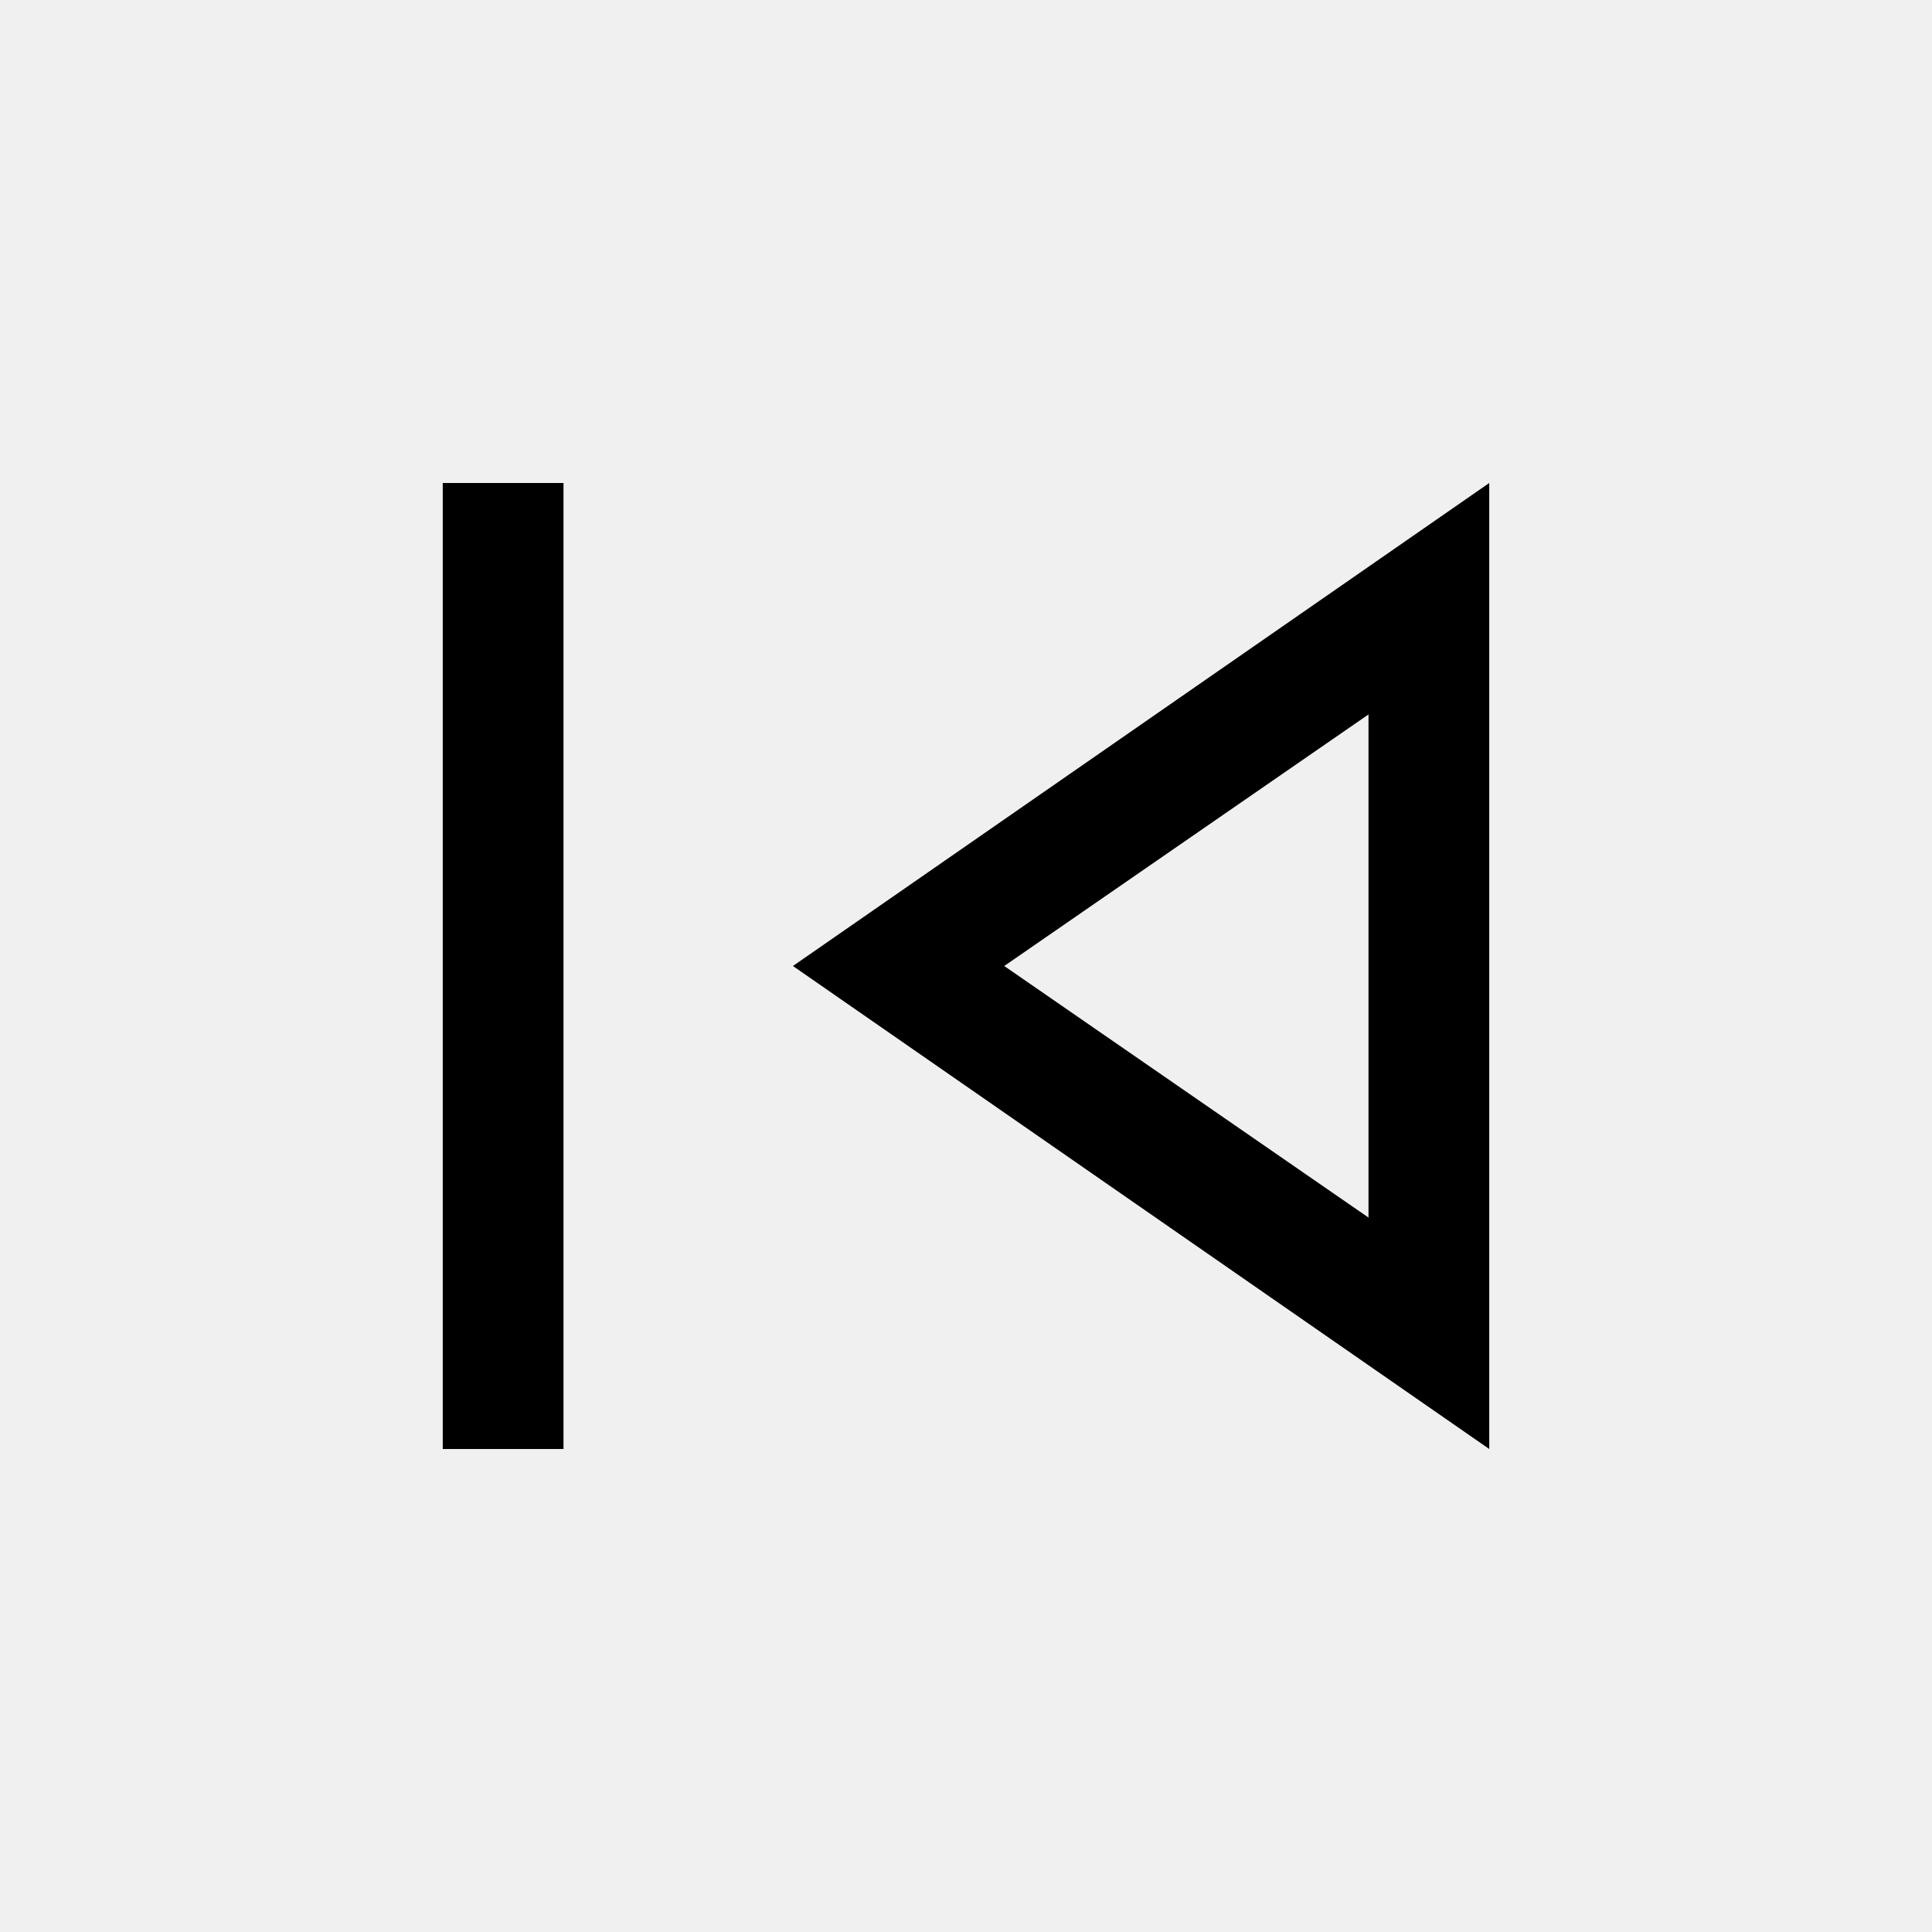
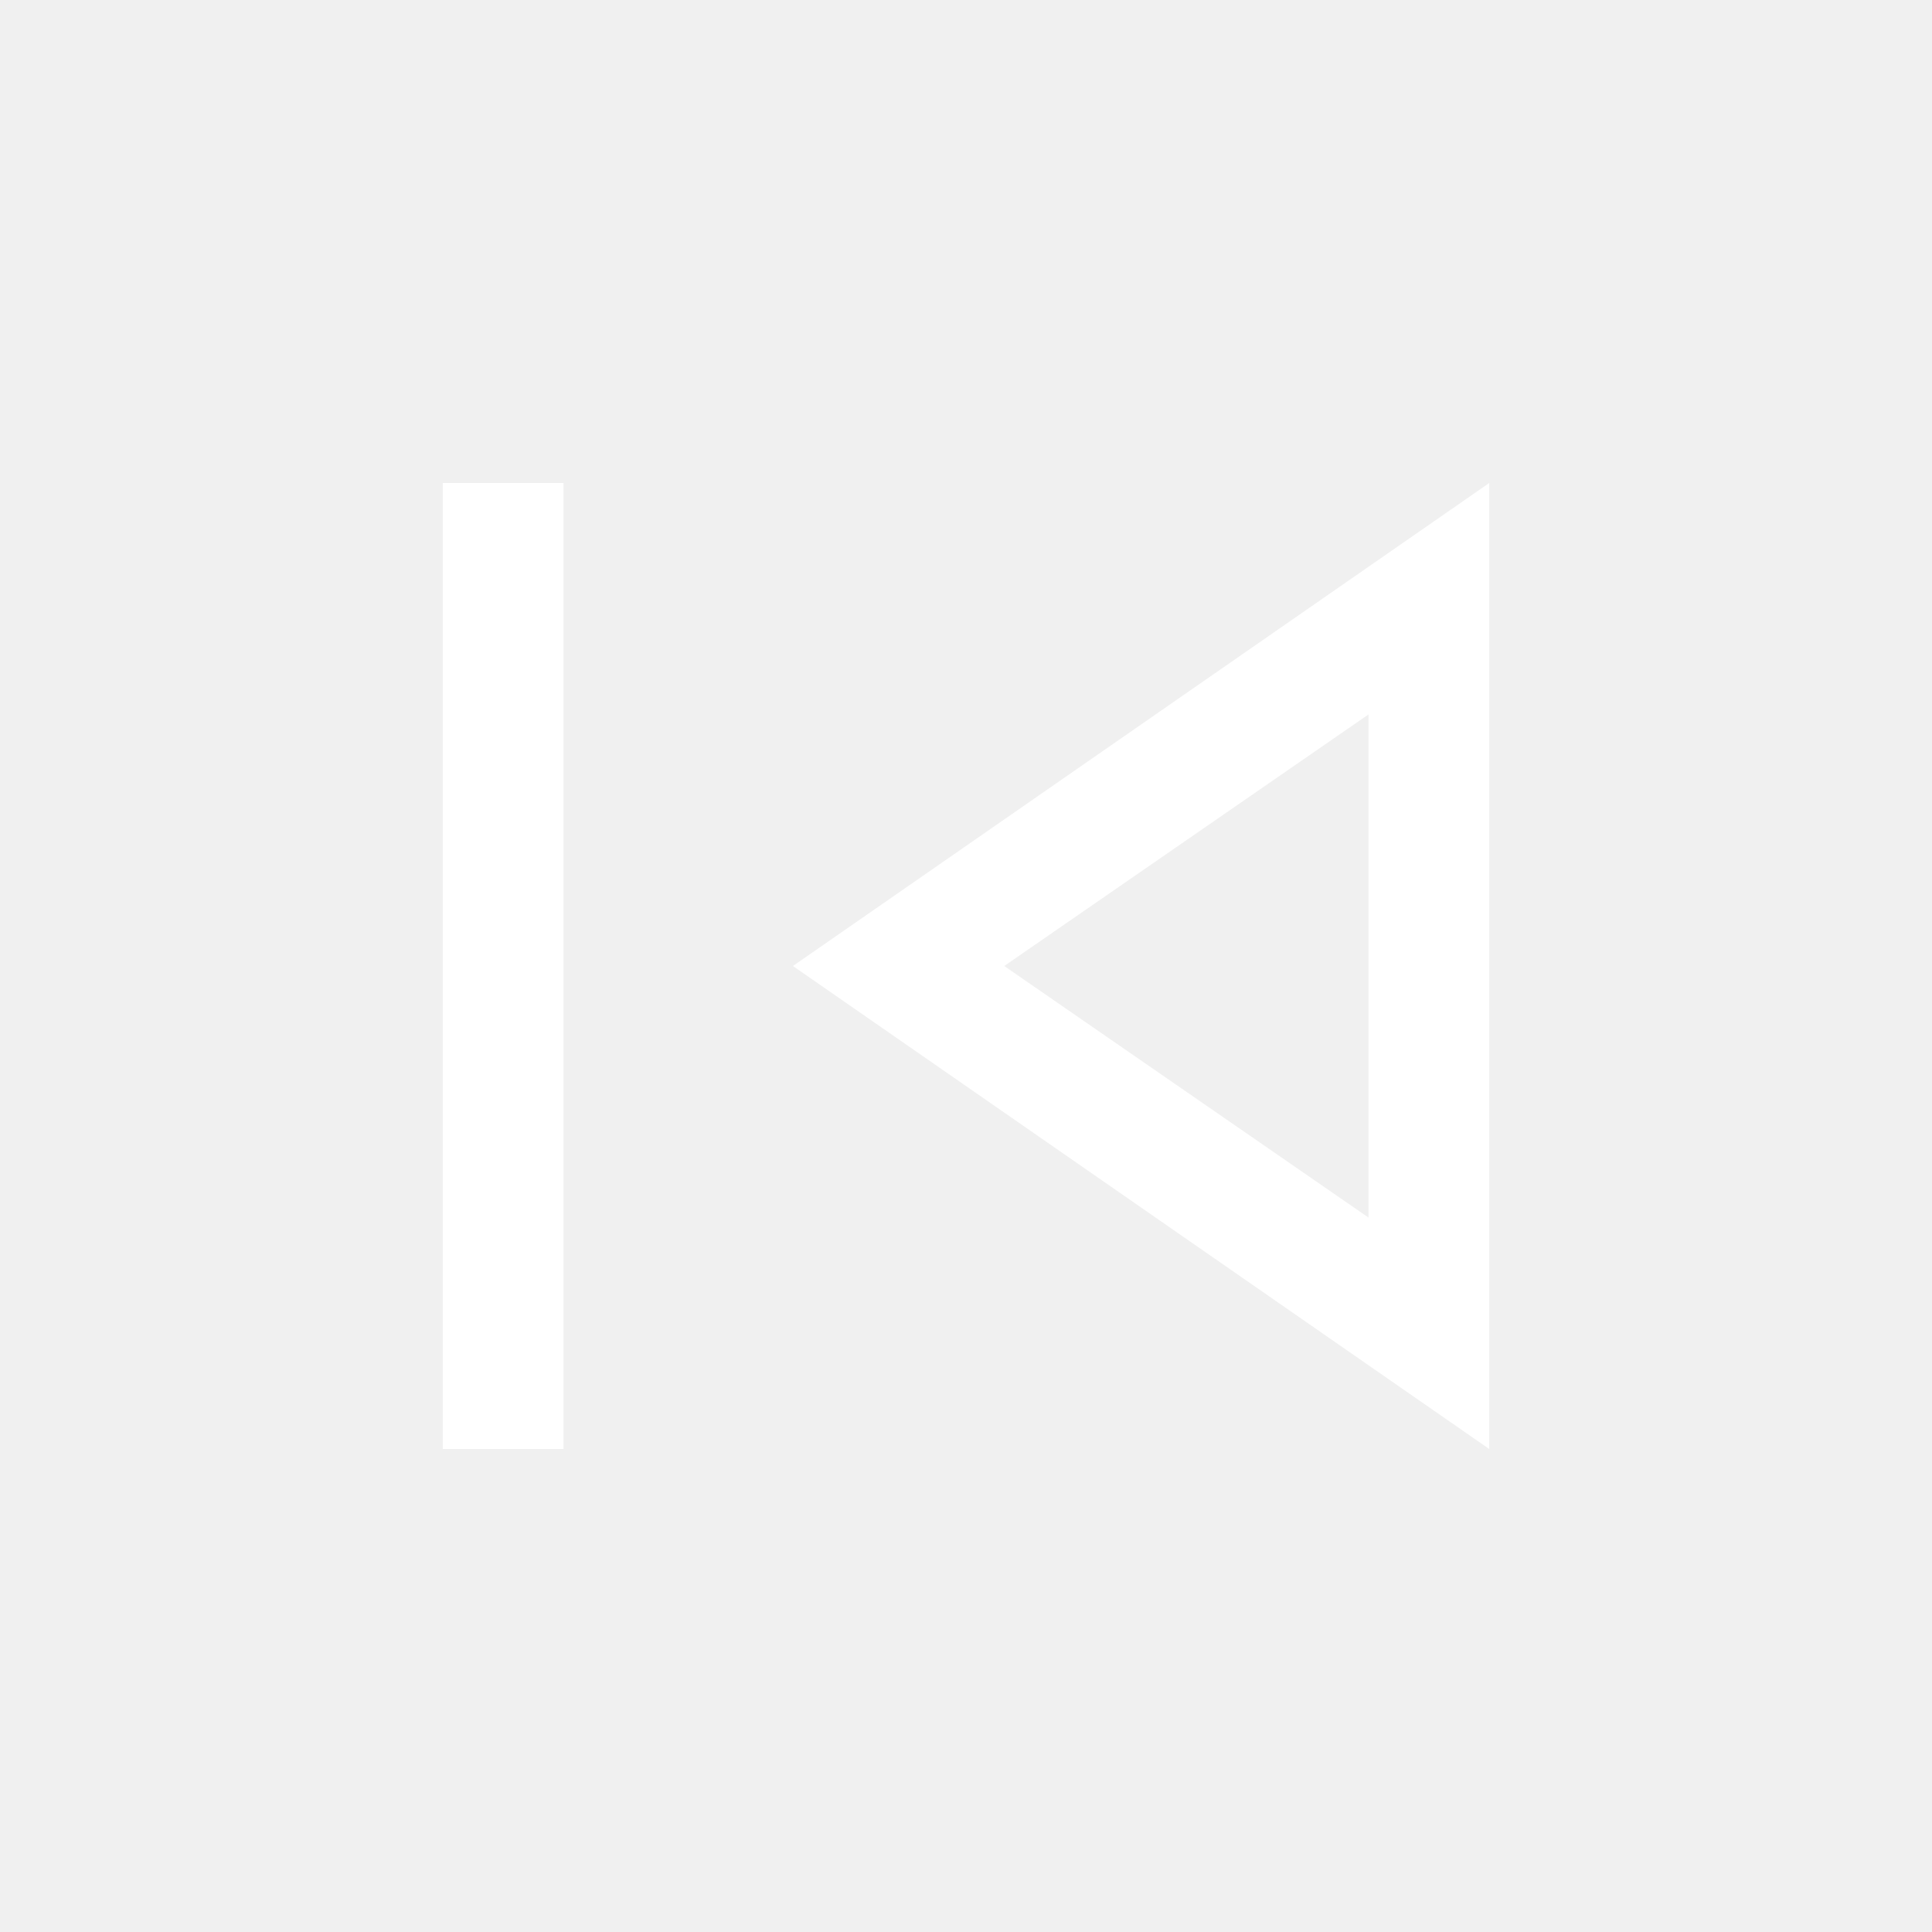
- <svg xmlns="http://www.w3.org/2000/svg" height="48" width="48">
+ <svg xmlns="http://www.w3.org/2000/svg" fill="white" height="48" width="48">
  <path d="M11 36V12h3v24Zm26 0L19.7 24 37 12Zm-3-12Zm0 6.25v-12.5L24.95 24Z" />
</svg>
